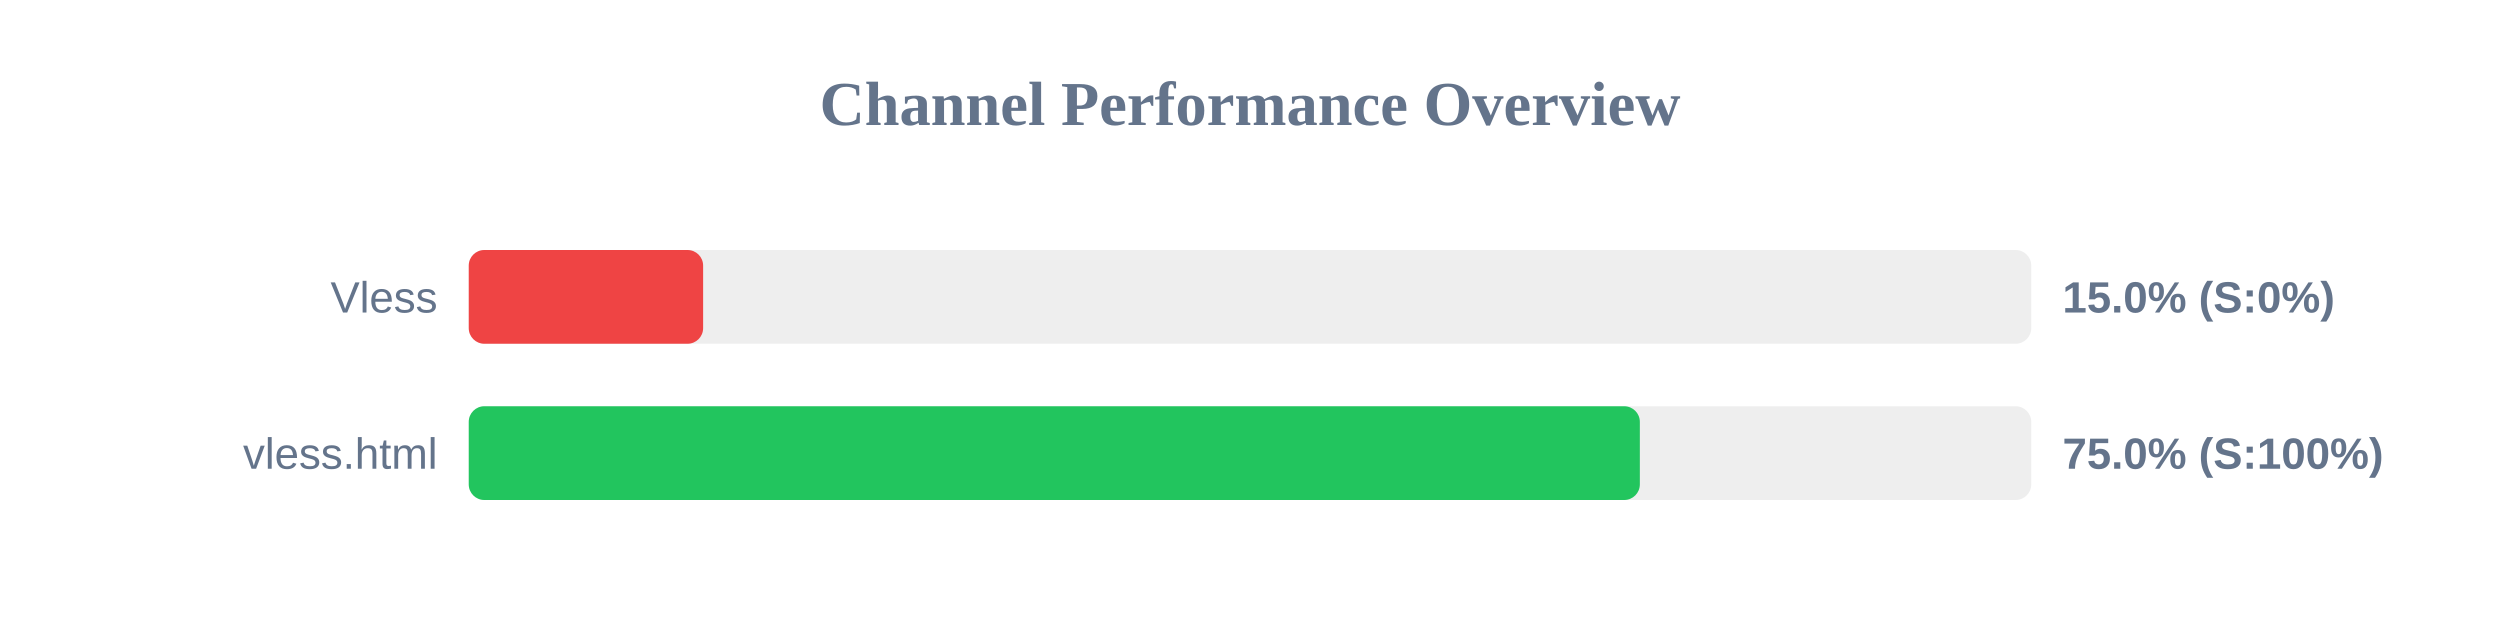
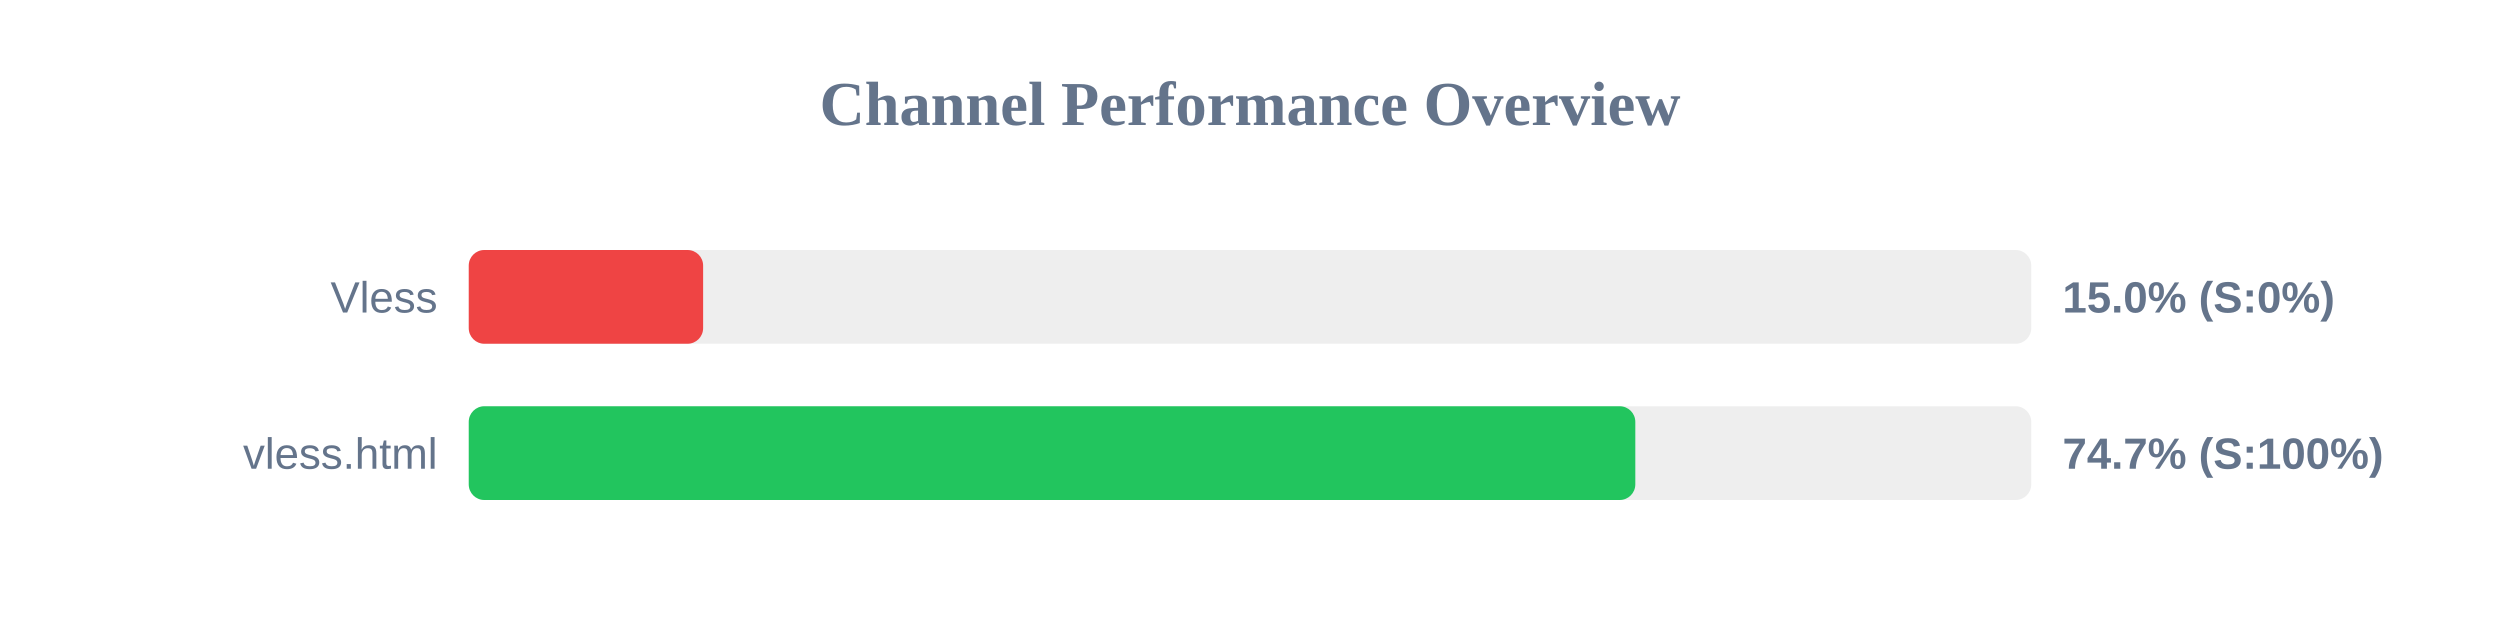
<svg xmlns="http://www.w3.org/2000/svg" width="800" height="200" version="1.1">
  <style>
        .row { font: 14px Arial; fill: #64748b; }
        .score { font: bold 14px Arial; fill: #64748b; }
    </style>
  <text x="400" y="40" text-anchor="middle" font-size="20px" font-weight="bold" fill="#64748b">Channel Performance Overview</text>
  <rect x="150" y="80" width="500" height="30" fill="#eee" rx="5" />
  <rect x="150" y="80" width="75.0" height="30" fill="#ef4444" rx="5" />
  <text x="140" y="100" text-anchor="end" class="row">Vless</text>
  <text x="660" y="100" text-anchor="start" class="score">15.0% (S:0%)</text>
  <rect x="150" y="130" width="500" height="30" fill="#eee" rx="5" />
-   <rect x="150" y="130" width="374.75" height="30" fill="#22c55e" rx="5" />
+   <rect x="150" y="130" width="373.3" height="30" fill="#22c55e" rx="5" />
  <text x="140" y="150" text-anchor="end" class="row">vless.html</text>
-   <text x="660" y="150" text-anchor="start" class="score">75.0% (S:100%)</text>
+   <text x="660" y="150" text-anchor="start" class="score">74.7% (S:100%)</text>
</svg>
